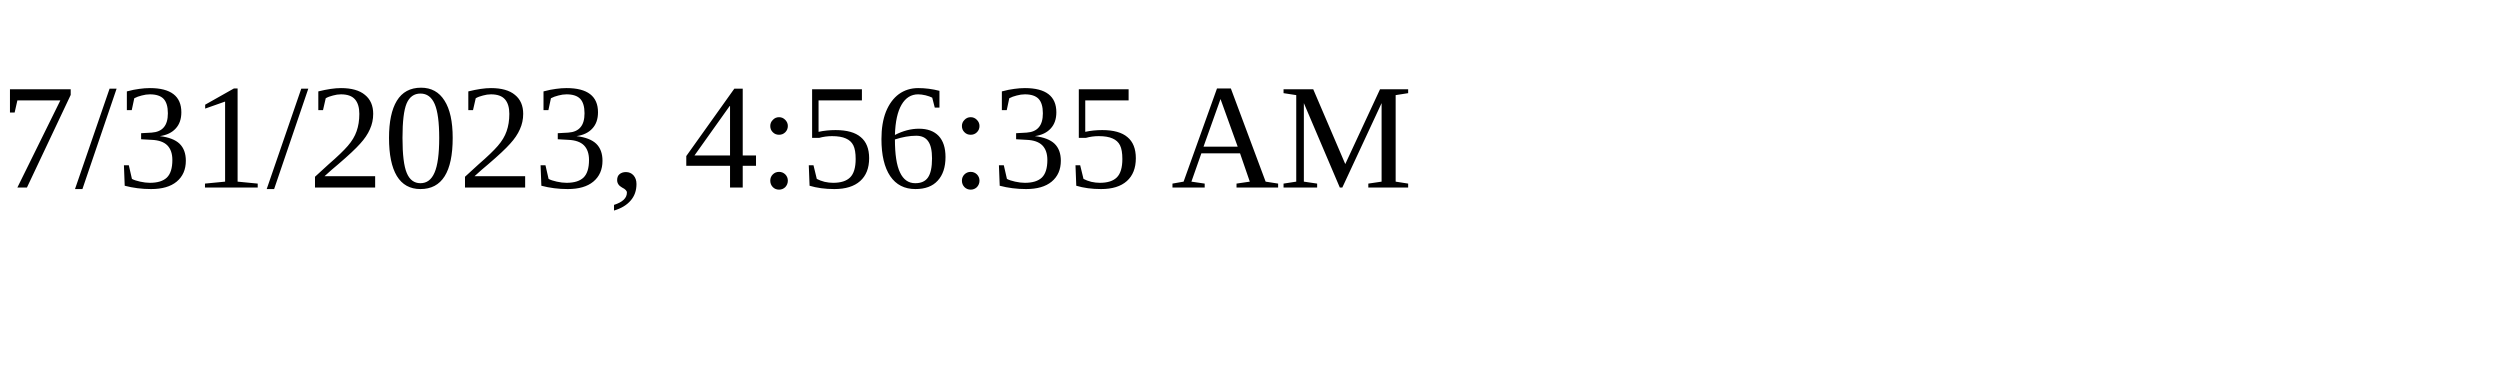
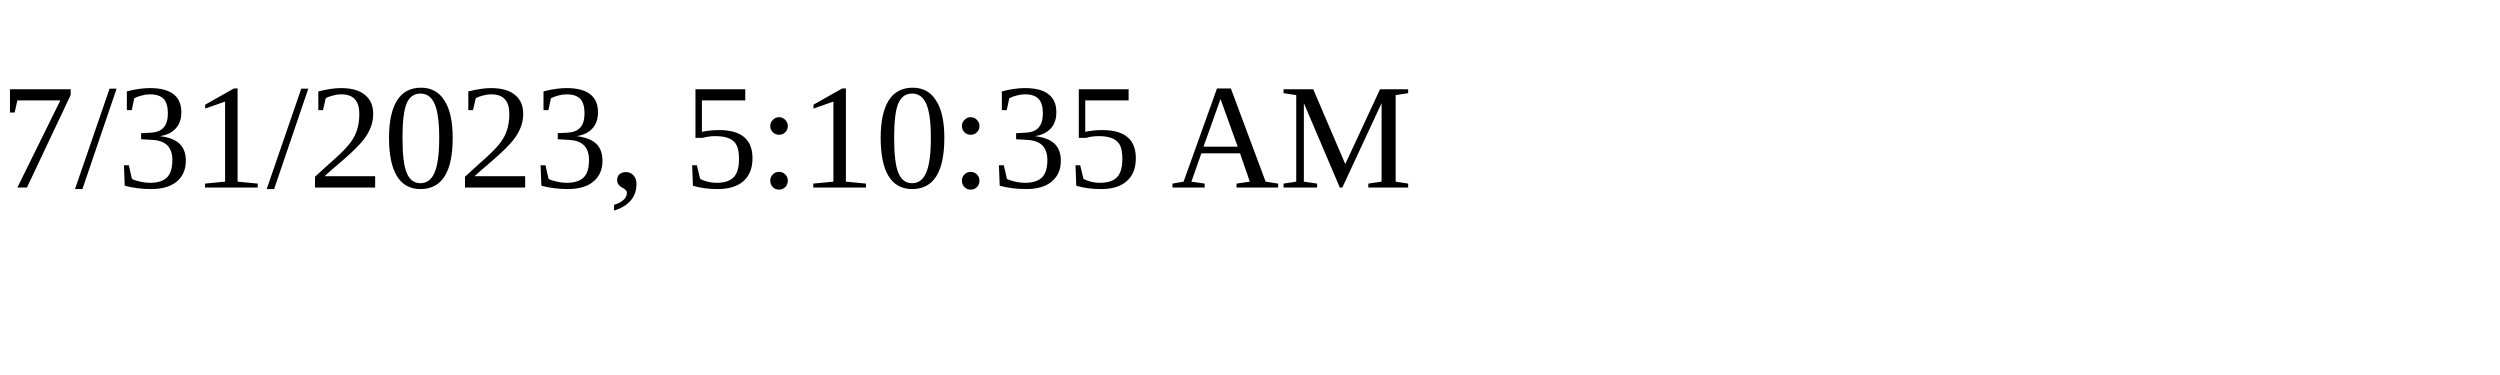
<svg xmlns="http://www.w3.org/2000/svg" height="30" width="200">
-   <text x="0" y="15">7/31/2023, 4:56:35 AM</text>
+   <text x="0" y="15">7/31/2023, 5:10:35 AM</text>
</svg>
